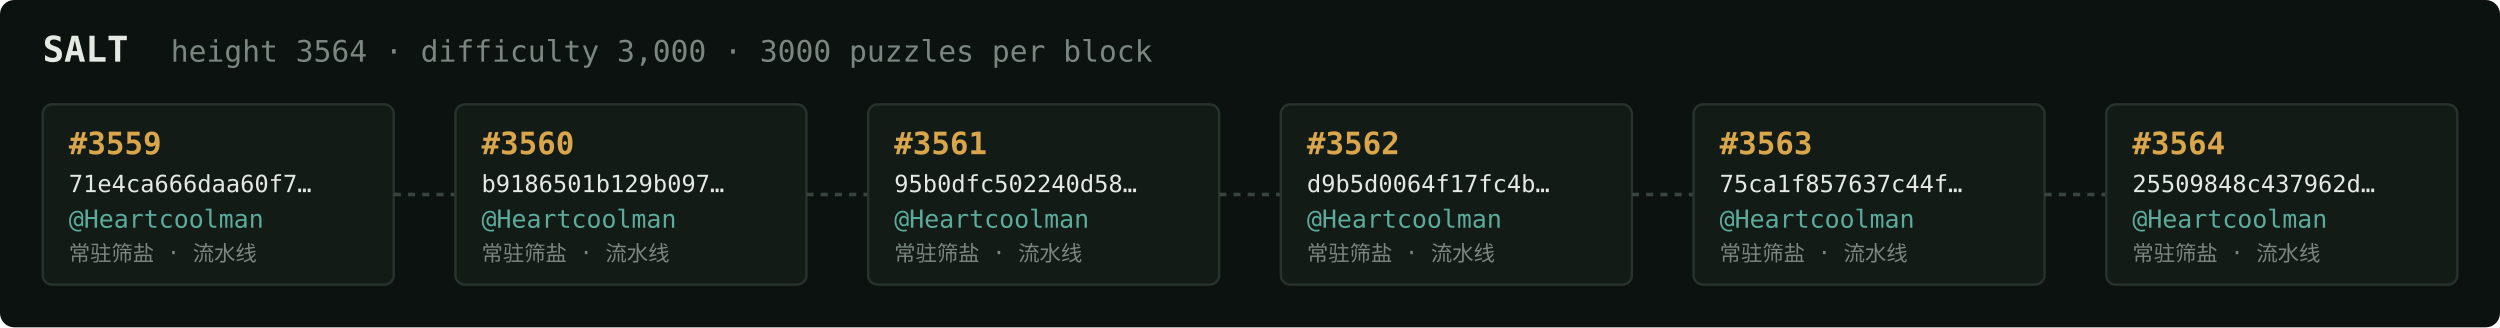
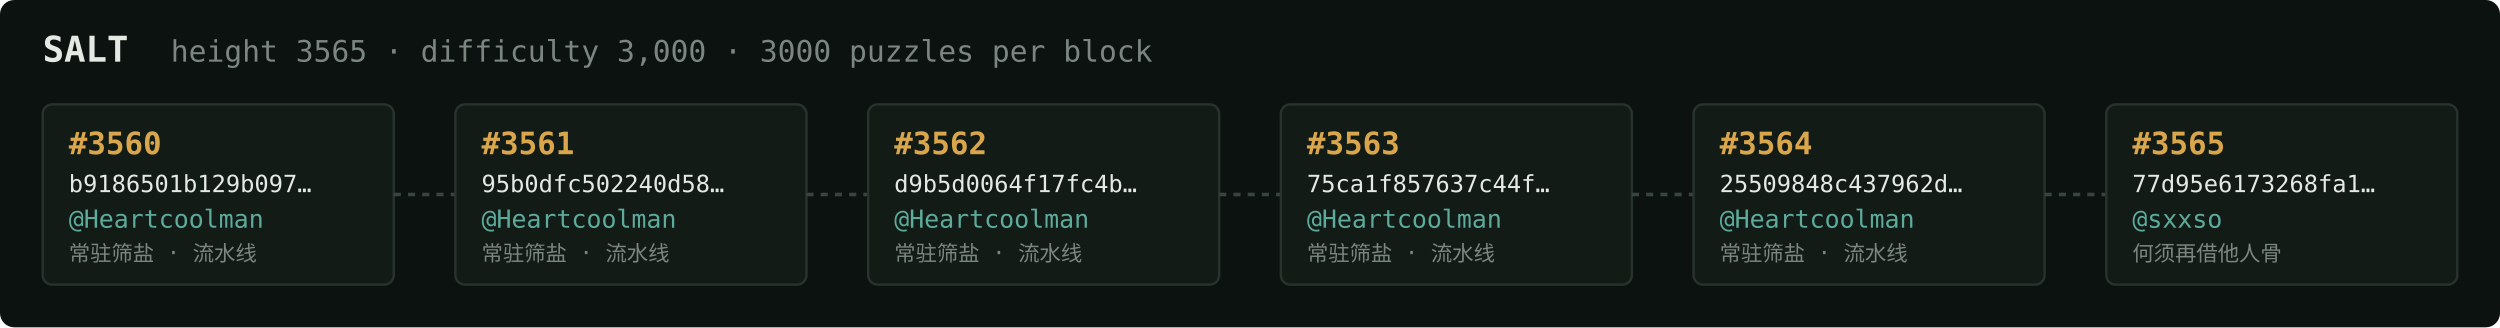
<svg xmlns="http://www.w3.org/2000/svg" width="1054" height="138" viewBox="0 0 1054 138" font-family="ui-monospace,SFMono-Regular,Menlo,monospace">
  <rect fill="#0c1210" width="1054" height="138" rx="6" />
  <text x="18" y="26" fill="#e5e9e3" font-size="15" font-weight="700">SALT</text>
-   <text x="72" y="26" fill="#7a867f" font-size="12.5">height 3564 · difficulty 3,000 · 3000 puzzles per block</text>
+   <text x="72" y="26" fill="#7a867f" font-size="12.5">height 3565 · difficulty 3,000 · 3000 puzzles per block</text>
  <rect x="18" y="44" width="148" height="76" rx="4" fill="#131b17" stroke="#28332e" stroke-width="1" />
-   <text x="29" y="65" fill="#d9a64c" font-size="13" font-weight="700">#3559</text>
-   <text x="29" y="81" fill="#e5e9e3" font-size="10">71e4ca666daa60f7…</text>
+   <text x="29" y="65" fill="#d9a64c" font-size="13" font-weight="700">#3560</text>
+   <text x="29" y="81" fill="#e5e9e3" font-size="10">b9186501b129b097…</text>
  <text x="29" y="96" fill="#5cab9b" font-size="10.5">@Heartcoolman</text>
  <text x="29" y="110" fill="#7a867f" font-size="9">常驻筛盐 · 流水线</text>
  <line x1="166" y1="82.0" x2="192" y2="82.0" stroke="#38443e" stroke-width="1.5" stroke-dasharray="3 3" />
  <rect x="192" y="44" width="148" height="76" rx="4" fill="#131b17" stroke="#28332e" stroke-width="1" />
-   <text x="203" y="65" fill="#d9a64c" font-size="13" font-weight="700">#3560</text>
-   <text x="203" y="81" fill="#e5e9e3" font-size="10">b9186501b129b097…</text>
+   <text x="203" y="65" fill="#d9a64c" font-size="13" font-weight="700">#3561</text>
+   <text x="203" y="81" fill="#e5e9e3" font-size="10">95b0dfc502240d58…</text>
  <text x="203" y="96" fill="#5cab9b" font-size="10.5">@Heartcoolman</text>
  <text x="203" y="110" fill="#7a867f" font-size="9">常驻筛盐 · 流水线</text>
  <line x1="340" y1="82.0" x2="366" y2="82.0" stroke="#38443e" stroke-width="1.5" stroke-dasharray="3 3" />
  <rect x="366" y="44" width="148" height="76" rx="4" fill="#131b17" stroke="#28332e" stroke-width="1" />
-   <text x="377" y="65" fill="#d9a64c" font-size="13" font-weight="700">#3561</text>
-   <text x="377" y="81" fill="#e5e9e3" font-size="10">95b0dfc502240d58…</text>
+   <text x="377" y="65" fill="#d9a64c" font-size="13" font-weight="700">#3562</text>
+   <text x="377" y="81" fill="#e5e9e3" font-size="10">d9b5d0064f17fc4b…</text>
  <text x="377" y="96" fill="#5cab9b" font-size="10.5">@Heartcoolman</text>
  <text x="377" y="110" fill="#7a867f" font-size="9">常驻筛盐 · 流水线</text>
  <line x1="514" y1="82.0" x2="540" y2="82.0" stroke="#38443e" stroke-width="1.5" stroke-dasharray="3 3" />
  <rect x="540" y="44" width="148" height="76" rx="4" fill="#131b17" stroke="#28332e" stroke-width="1" />
-   <text x="551" y="65" fill="#d9a64c" font-size="13" font-weight="700">#3562</text>
-   <text x="551" y="81" fill="#e5e9e3" font-size="10">d9b5d0064f17fc4b…</text>
+   <text x="551" y="65" fill="#d9a64c" font-size="13" font-weight="700">#3563</text>
+   <text x="551" y="81" fill="#e5e9e3" font-size="10">75ca1f857637c44f…</text>
  <text x="551" y="96" fill="#5cab9b" font-size="10.5">@Heartcoolman</text>
  <text x="551" y="110" fill="#7a867f" font-size="9">常驻筛盐 · 流水线</text>
  <line x1="688" y1="82.0" x2="714" y2="82.0" stroke="#38443e" stroke-width="1.5" stroke-dasharray="3 3" />
  <rect x="714" y="44" width="148" height="76" rx="4" fill="#131b17" stroke="#28332e" stroke-width="1" />
-   <text x="725" y="65" fill="#d9a64c" font-size="13" font-weight="700">#3563</text>
-   <text x="725" y="81" fill="#e5e9e3" font-size="10">75ca1f857637c44f…</text>
+   <text x="725" y="65" fill="#d9a64c" font-size="13" font-weight="700">#3564</text>
+   <text x="725" y="81" fill="#e5e9e3" font-size="10">25509848c437962d…</text>
  <text x="725" y="96" fill="#5cab9b" font-size="10.5">@Heartcoolman</text>
  <text x="725" y="110" fill="#7a867f" font-size="9">常驻筛盐 · 流水线</text>
  <line x1="862" y1="82.0" x2="888" y2="82.0" stroke="#38443e" stroke-width="1.5" stroke-dasharray="3 3" />
  <rect x="888" y="44" width="148" height="76" rx="4" fill="#131b17" stroke="#28332e" stroke-width="1" />
-   <text x="899" y="65" fill="#d9a64c" font-size="13" font-weight="700">#3564</text>
-   <text x="899" y="81" fill="#e5e9e3" font-size="10">25509848c437962d…</text>
-   <text x="899" y="96" fill="#5cab9b" font-size="10.5">@Heartcoolman</text>
-   <text x="899" y="110" fill="#7a867f" font-size="9">常驻筛盐 · 流水线</text>
+   <text x="899" y="65" fill="#d9a64c" font-size="13" font-weight="700">#3565</text>
+   <text x="899" y="81" fill="#e5e9e3" font-size="10">77d95e6173268fa1…</text>
+   <text x="899" y="96" fill="#5cab9b" font-size="10.5">@sxxso</text>
+   <text x="899" y="110" fill="#7a867f" font-size="9">何须再借他人骨</text>
</svg>
